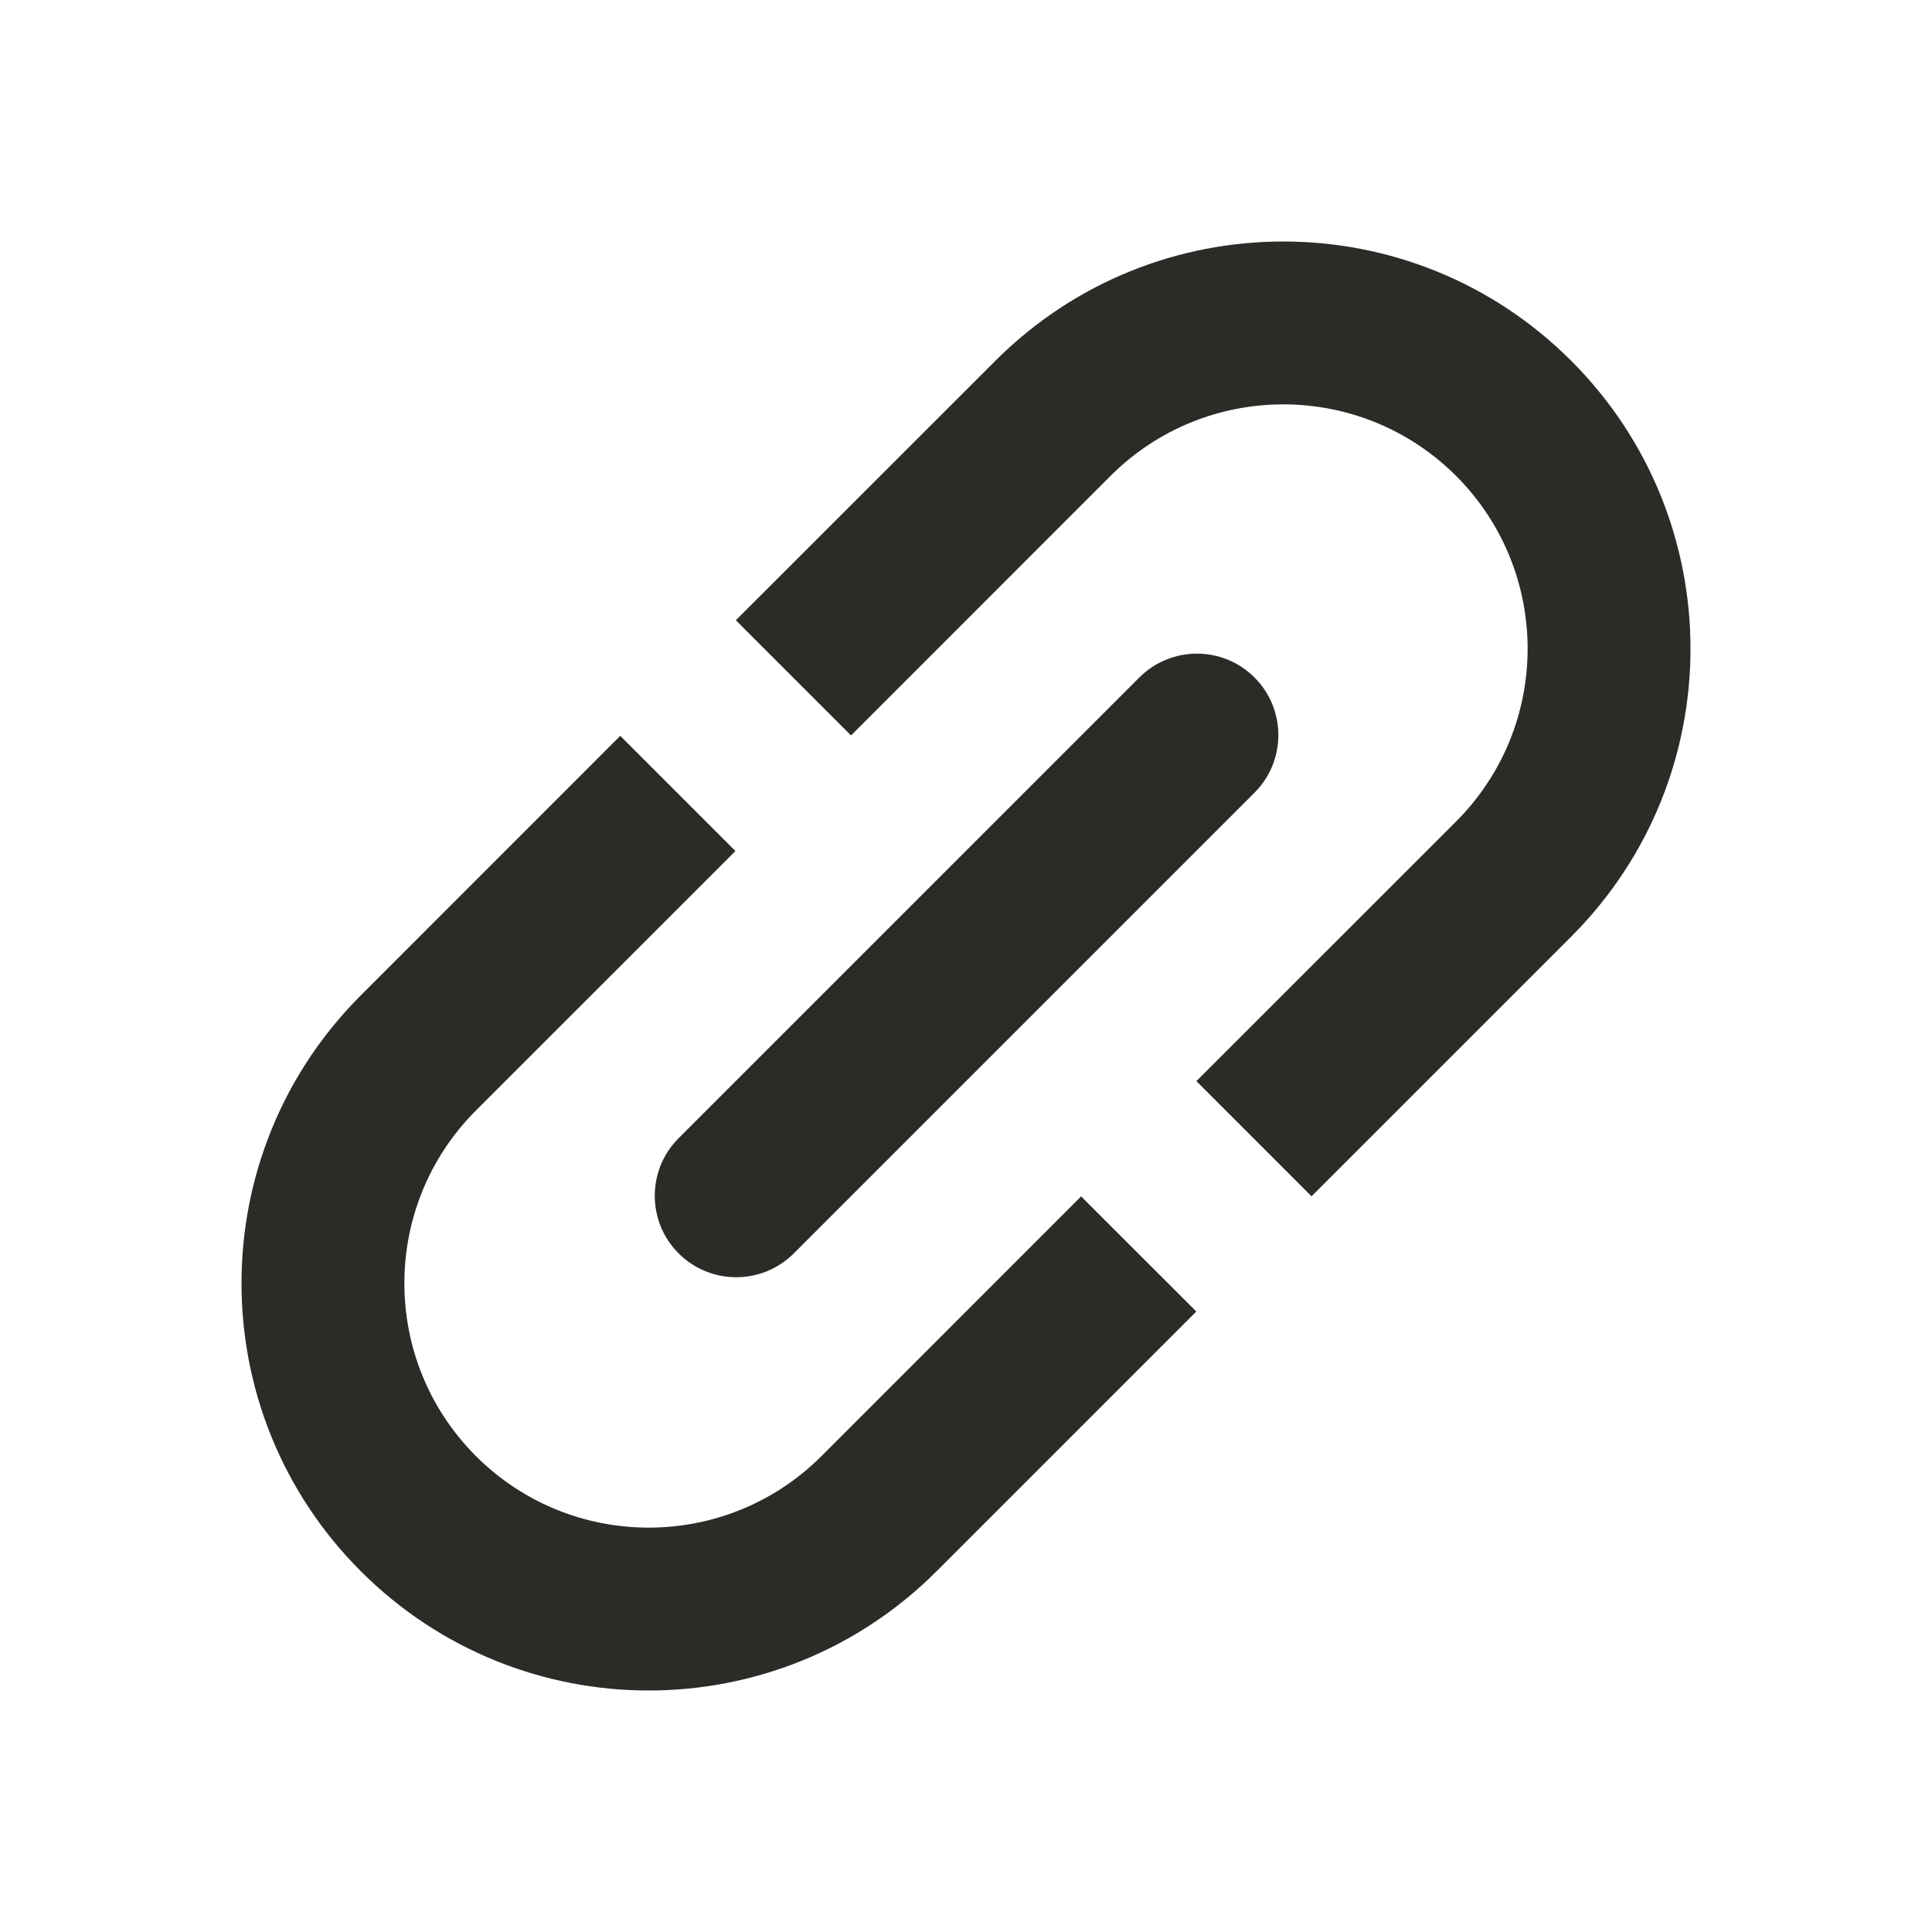
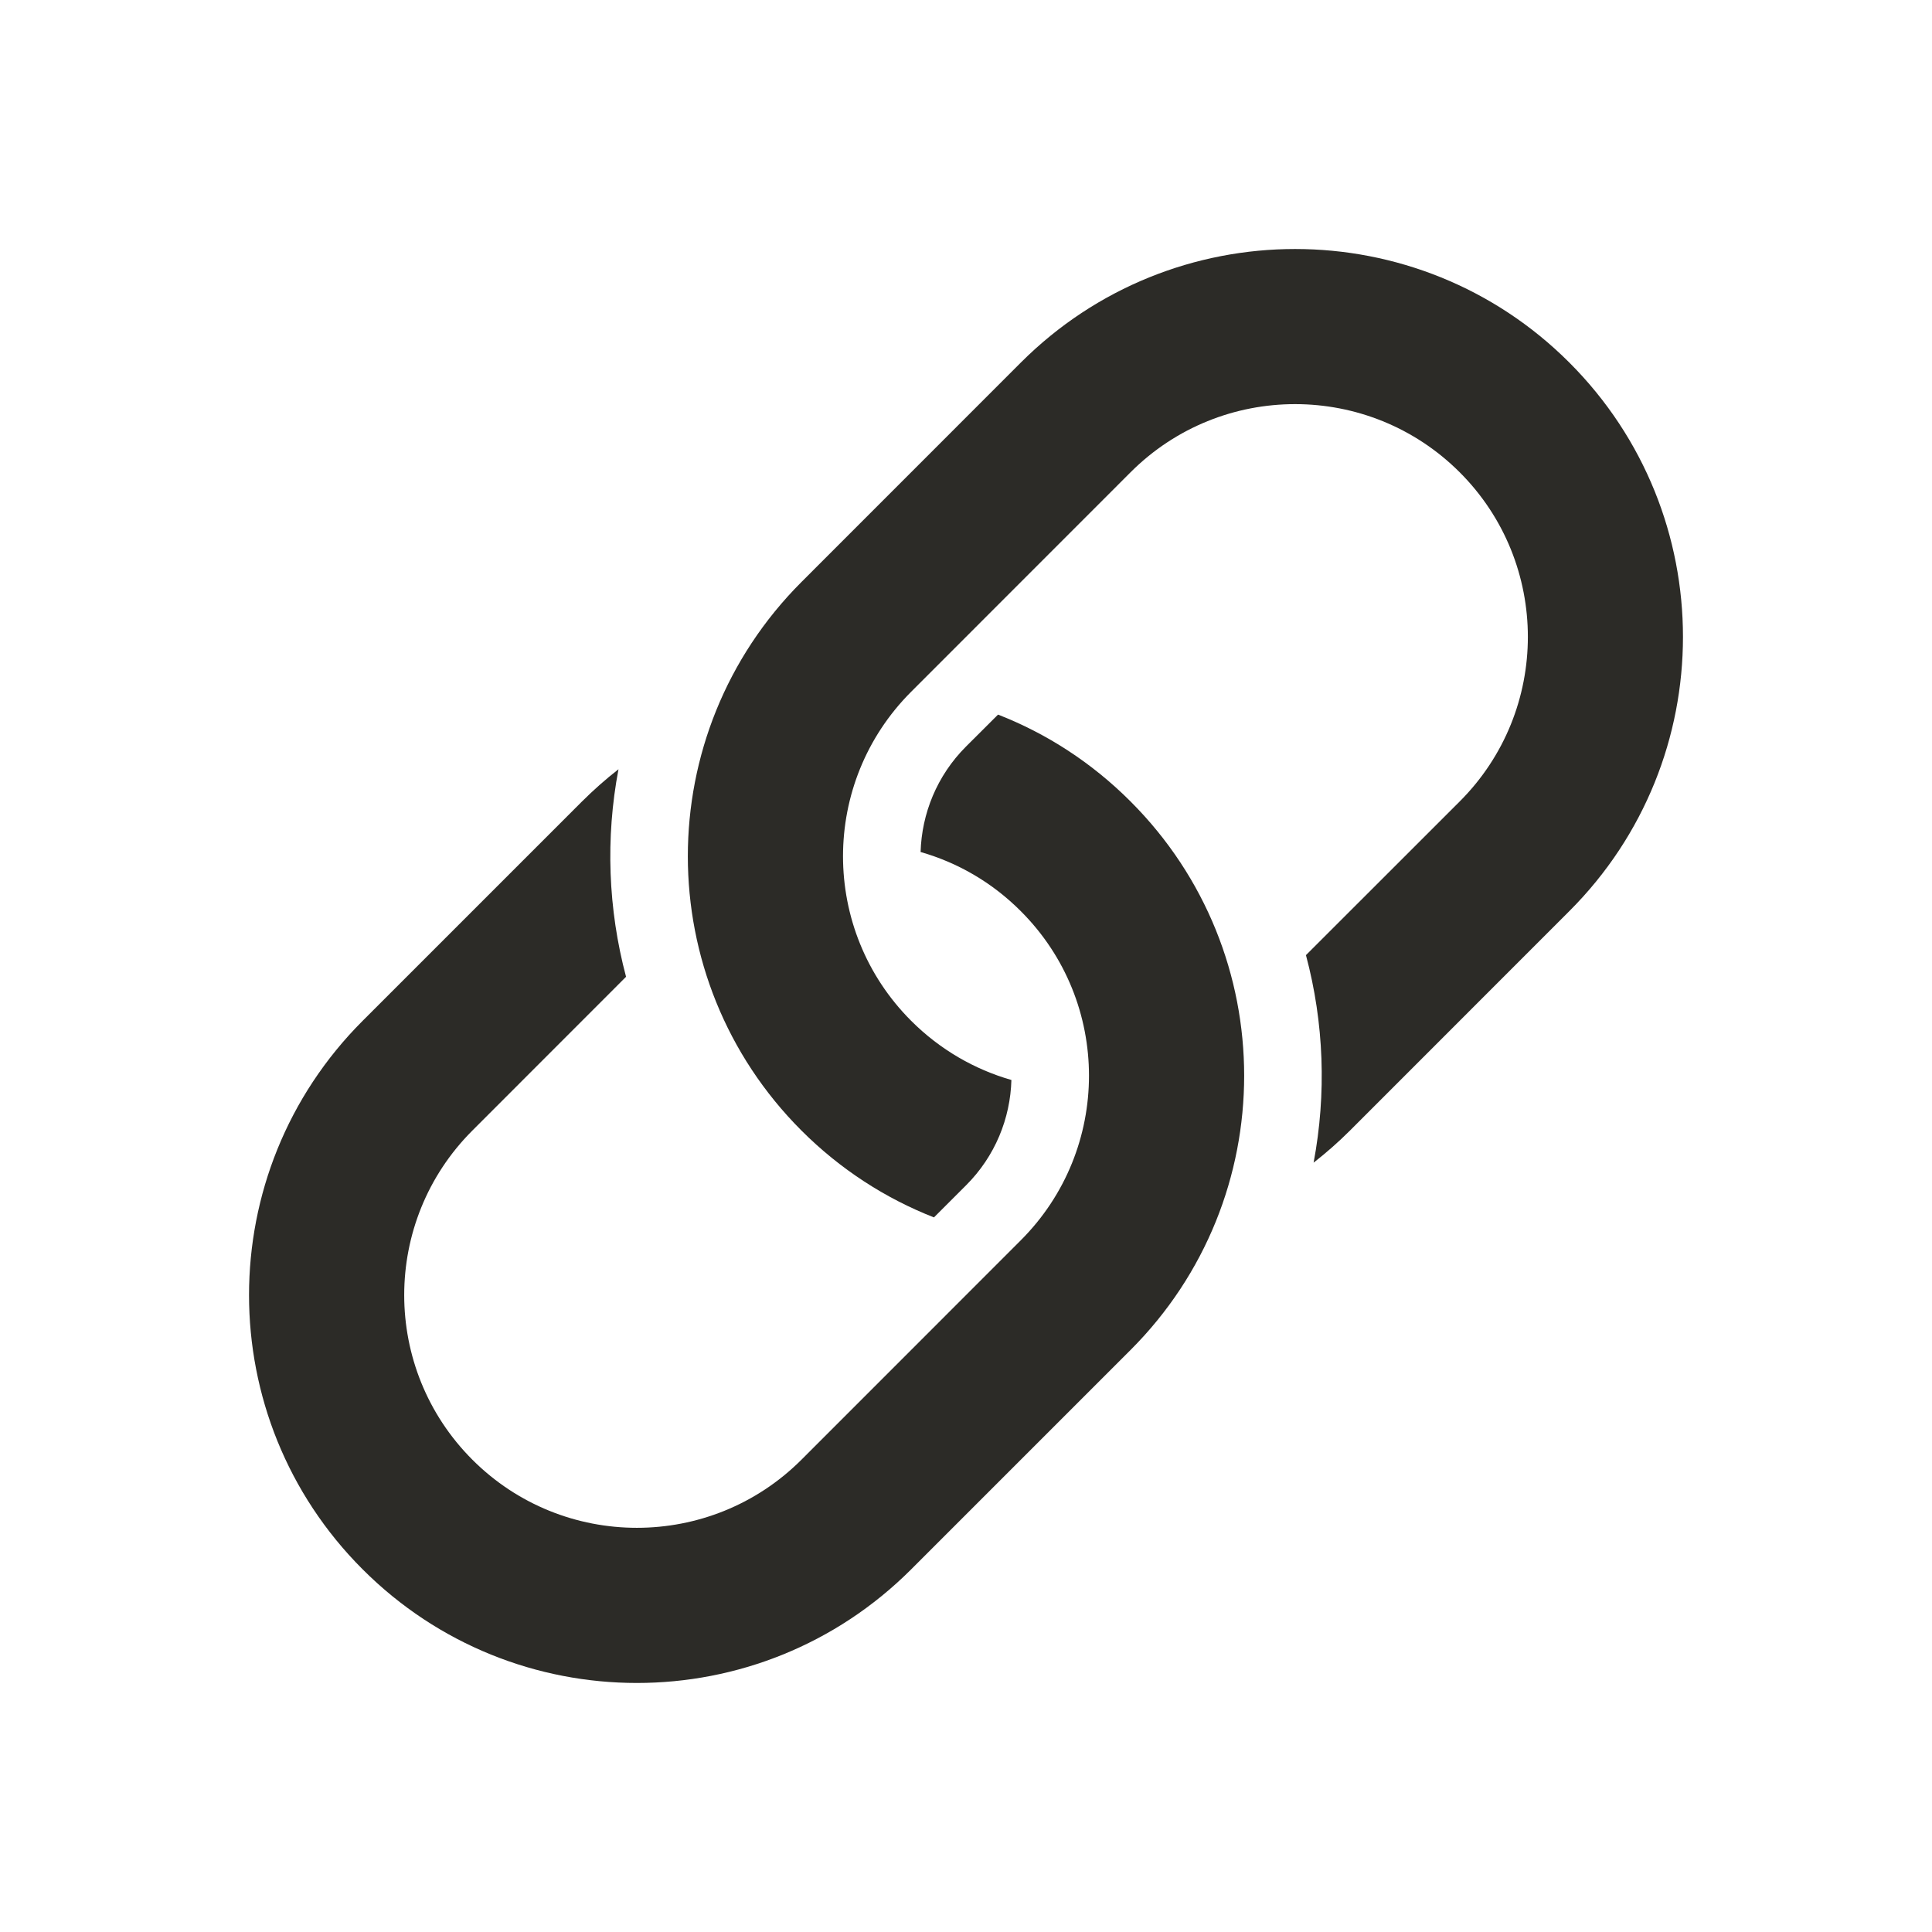
<svg xmlns="http://www.w3.org/2000/svg" width="24" height="24" viewBox="0 0 24 24" fill="none">
-   <path fill-rule="evenodd" clip-rule="evenodd" d="M12.365 4.482L9.141 7.705L10.572 9.136L13.795 5.912C14.981 4.727 16.902 4.727 18.088 5.912C19.273 7.098 19.273 9.019 18.088 10.205L14.862 13.43L16.292 14.861L19.518 11.635C21.494 9.66 21.494 6.457 19.518 4.482C17.543 2.506 14.34 2.506 12.365 4.482Z" fill="#2c2b27" />
-   <path fill-rule="evenodd" clip-rule="evenodd" d="M4.482 12.365L7.705 9.141L9.136 10.572L5.912 13.795C4.727 14.981 4.727 16.902 5.912 18.088C7.098 19.273 9.019 19.273 10.205 18.088L13.43 14.862L14.861 16.292L11.635 19.518C9.66 21.494 6.457 21.494 4.482 19.518C2.506 17.543 2.506 14.34 4.482 12.365Z" fill="#2c2b27" />
-   <path d="M8.43 15.57C8.035 15.175 8.035 14.534 8.43 14.139L14.153 8.416C14.548 8.021 15.189 8.021 15.584 8.416C15.979 8.811 15.979 9.452 15.584 9.847L9.861 15.57C9.466 15.965 8.825 15.965 8.43 15.57Z" fill="#2c2b27" />
+   <path d="M11.436 10.584C11.892 10.714 12.322 10.959 12.681 11.319C13.81 12.447 13.81 14.278 12.681 15.407L9.956 18.133C8.827 19.261 6.996 19.261 5.868 18.133C4.739 17.003 4.739 15.173 5.868 14.044L7.777 12.134C7.553 11.292 7.521 10.41 7.683 9.556C7.526 9.678 7.375 9.812 7.23 9.956L4.505 12.681C2.623 14.563 2.623 17.614 4.505 19.495C6.386 21.377 9.437 21.377 11.319 19.495L14.044 16.77C15.926 14.888 15.926 11.837 14.044 9.956C13.56 9.471 12.998 9.111 12.398 8.877L12 9.274C11.637 9.637 11.45 10.109 11.436 10.584Z" fill="#2C2B27" />
+   <path d="M12.564 13.416C12.108 13.285 11.678 13.04 11.319 12.681C10.19 11.552 10.19 9.722 11.319 8.593L14.044 5.867C15.173 4.738 17.003 4.738 18.133 5.867C19.262 6.996 19.262 8.827 18.133 9.956L16.223 11.865C16.448 12.707 16.479 13.59 16.318 14.443C16.474 14.321 16.626 14.188 16.77 14.044L19.495 11.318C21.377 9.437 21.377 6.386 19.495 4.504C17.614 2.623 14.563 2.623 12.681 4.504L9.956 7.23C8.074 9.112 8.074 12.162 9.956 14.044C10.44 14.528 11.002 14.888 11.602 15.123L12 14.725C12.363 14.363 12.551 13.891 12.564 13.416Z" fill="#2C2B27" />
</svg>
